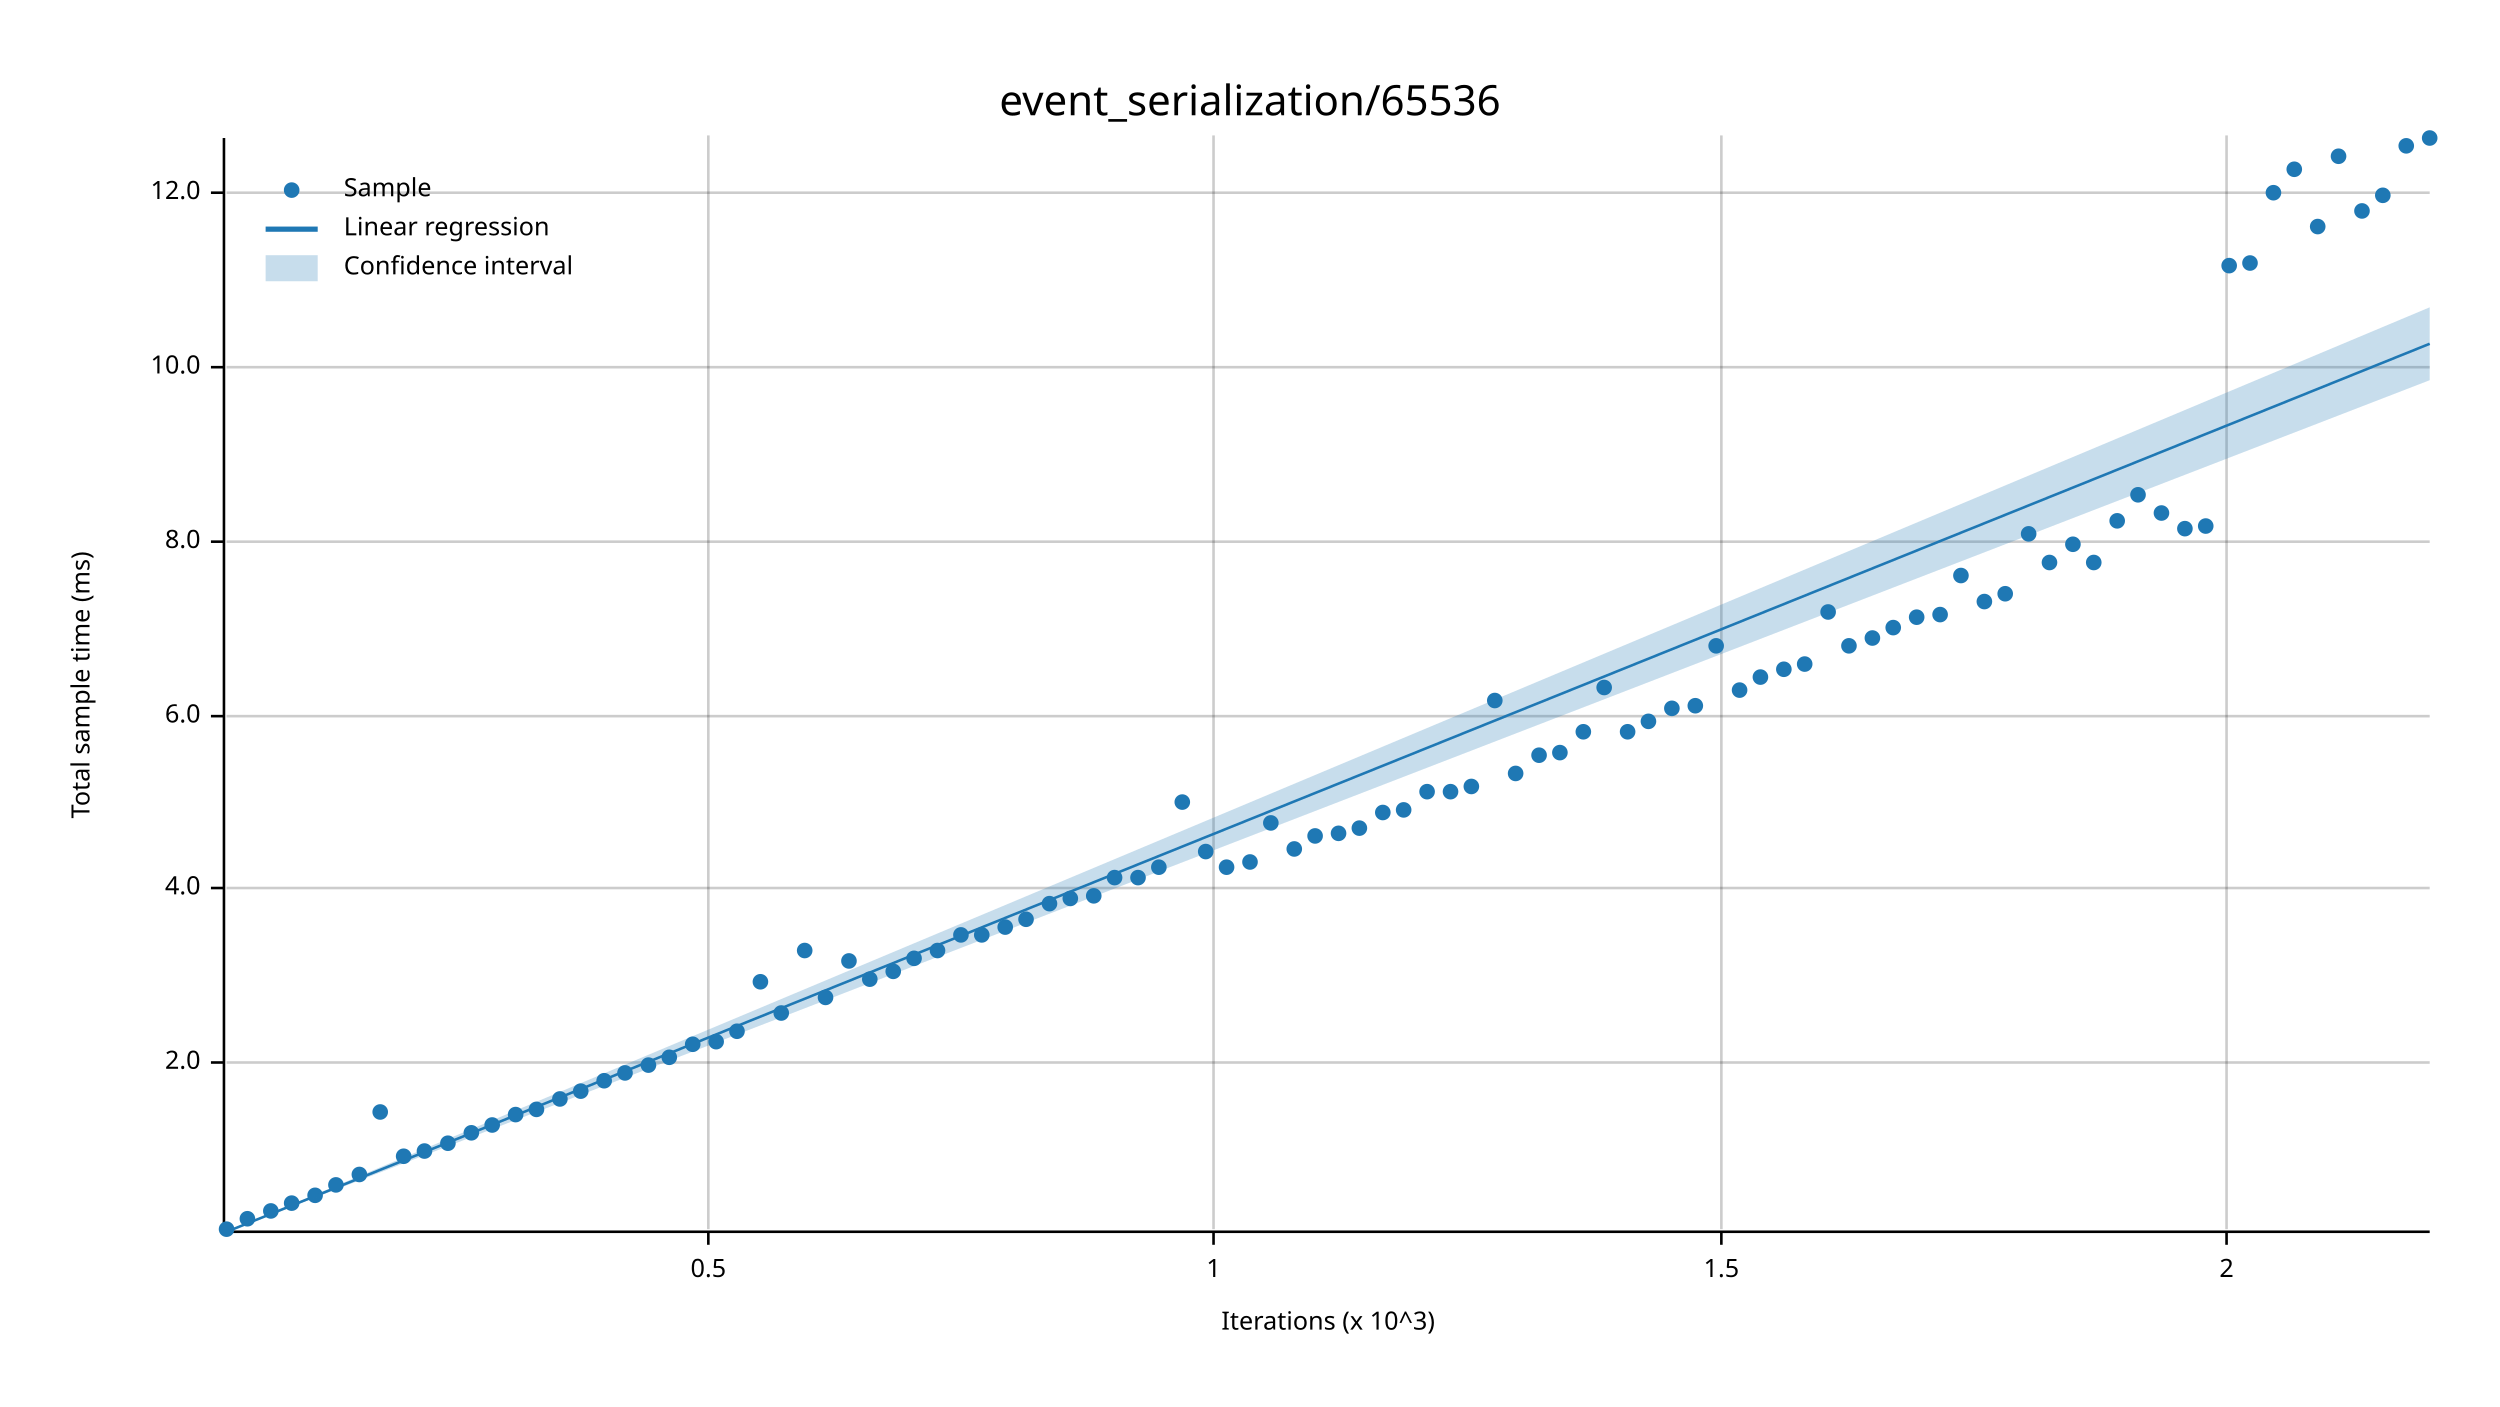
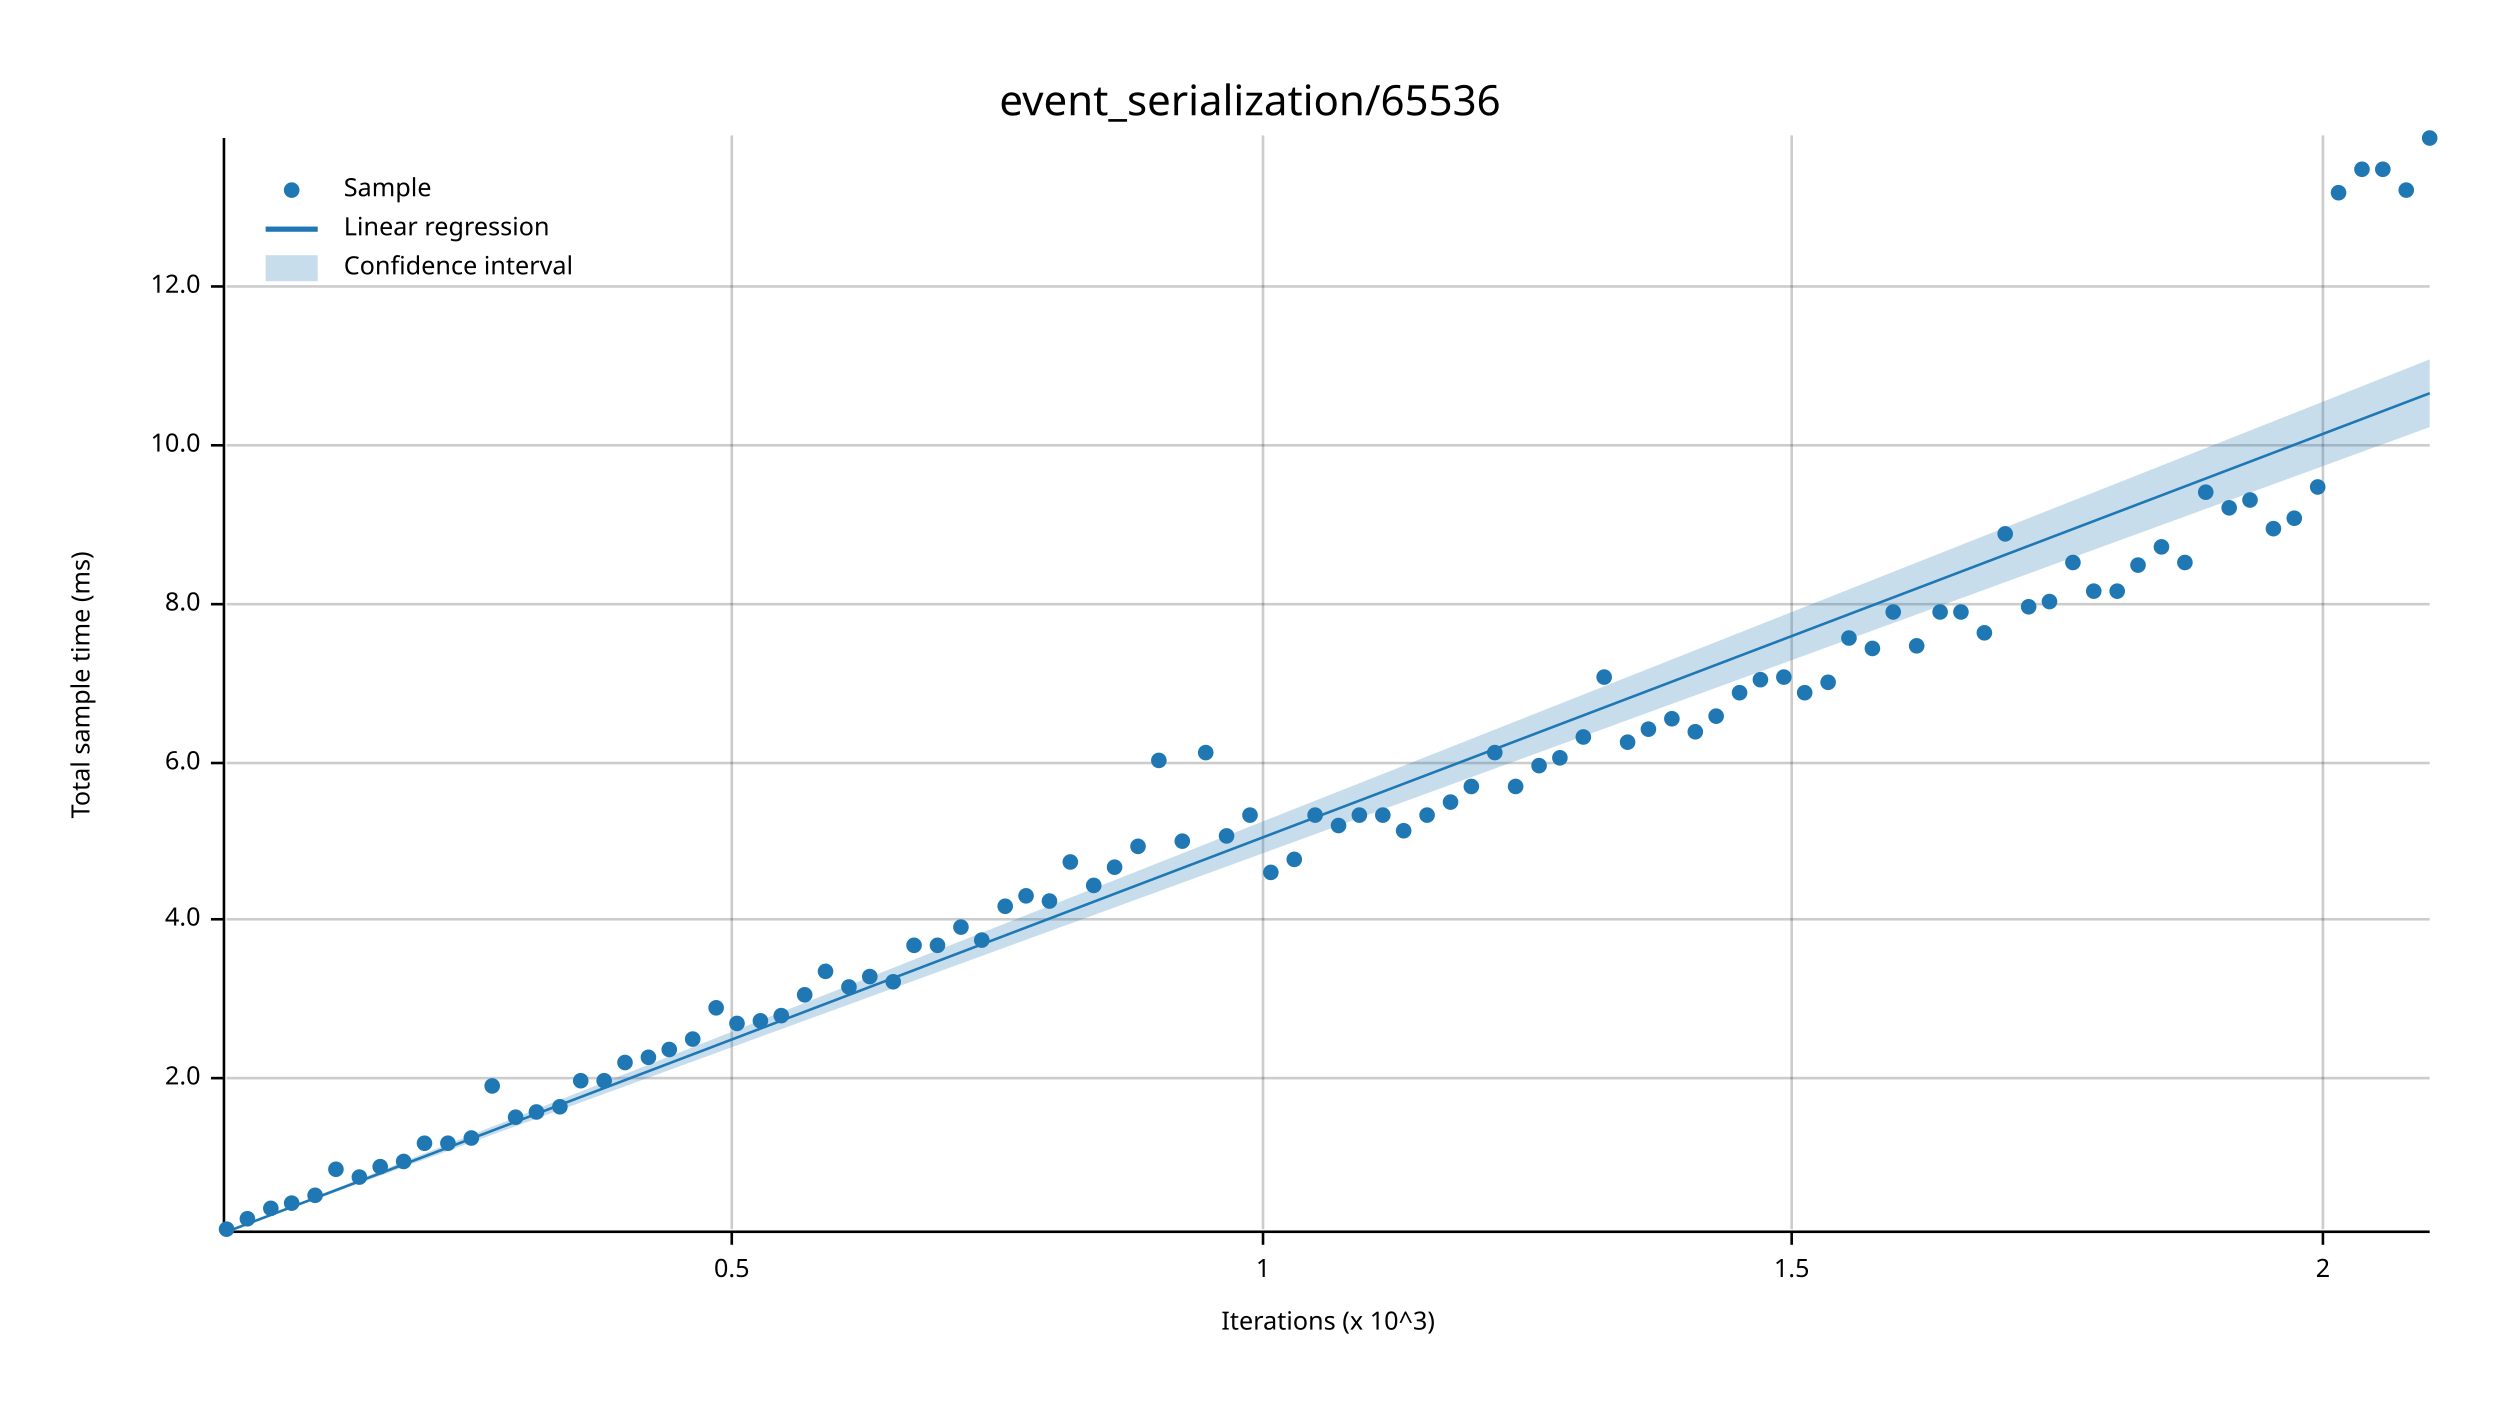
<svg xmlns="http://www.w3.org/2000/svg" width="960" height="540" viewBox="0 0 960 540">
  <text x="480" y="32" dy="0.76em" text-anchor="middle" font-family="sans-serif" font-size="16.129" opacity="1" fill="#000000">
event_serialization/65536
</text>
  <text x="27" y="263" dy="0.76em" text-anchor="middle" font-family="sans-serif" font-size="9.677" opacity="1" fill="#000000" transform="rotate(270, 27, 263)">
Total sample time (ms)
</text>
  <text x="510" y="513" dy="-0.5ex" text-anchor="middle" font-family="sans-serif" font-size="9.677" opacity="1" fill="#000000">
Iterations (x 10^3)
</text>
-   <line opacity="0.2" stroke="#000000" stroke-width="1" x1="272" y1="472" x2="272" y2="52" />
-   <line opacity="0.2" stroke="#000000" stroke-width="1" x1="466" y1="472" x2="466" y2="52" />
-   <line opacity="0.2" stroke="#000000" stroke-width="1" x1="661" y1="472" x2="661" y2="52" />
-   <line opacity="0.2" stroke="#000000" stroke-width="1" x1="855" y1="472" x2="855" y2="52" />
-   <line opacity="0.2" stroke="#000000" stroke-width="1" x1="87" y1="408" x2="933" y2="408" />
-   <line opacity="0.2" stroke="#000000" stroke-width="1" x1="87" y1="341" x2="933" y2="341" />
-   <line opacity="0.2" stroke="#000000" stroke-width="1" x1="87" y1="275" x2="933" y2="275" />
-   <line opacity="0.2" stroke="#000000" stroke-width="1" x1="87" y1="208" x2="933" y2="208" />
-   <line opacity="0.2" stroke="#000000" stroke-width="1" x1="87" y1="141" x2="933" y2="141" />
-   <line opacity="0.2" stroke="#000000" stroke-width="1" x1="87" y1="74" x2="933" y2="74" />
+   <line opacity="0.2" stroke="#000000" stroke-width="1" x1="281" y1="472" x2="281" y2="52" />
+   <line opacity="0.2" stroke="#000000" stroke-width="1" x1="485" y1="472" x2="485" y2="52" />
+   <line opacity="0.2" stroke="#000000" stroke-width="1" x1="688" y1="472" x2="688" y2="52" />
+   <line opacity="0.2" stroke="#000000" stroke-width="1" x1="892" y1="472" x2="892" y2="52" />
+   <line opacity="0.2" stroke="#000000" stroke-width="1" x1="87" y1="414" x2="933" y2="414" />
+   <line opacity="0.2" stroke="#000000" stroke-width="1" x1="87" y1="353" x2="933" y2="353" />
+   <line opacity="0.2" stroke="#000000" stroke-width="1" x1="87" y1="293" x2="933" y2="293" />
+   <line opacity="0.2" stroke="#000000" stroke-width="1" x1="87" y1="232" x2="933" y2="232" />
+   <line opacity="0.2" stroke="#000000" stroke-width="1" x1="87" y1="171" x2="933" y2="171" />
+   <line opacity="0.2" stroke="#000000" stroke-width="1" x1="87" y1="110" x2="933" y2="110" />
  <polyline fill="none" opacity="1" stroke="#000000" stroke-width="1" points="86,53 86,473 " />
-   <text x="77" y="408" dy="0.5ex" text-anchor="end" font-family="sans-serif" font-size="9.677" opacity="1" fill="#000000">
+   <text x="77" y="414" dy="0.5ex" text-anchor="end" font-family="sans-serif" font-size="9.677" opacity="1" fill="#000000">
2.0
</text>
-   <polyline fill="none" opacity="1" stroke="#000000" stroke-width="1" points="81,408 86,408 " />
-   <text x="77" y="341" dy="0.5ex" text-anchor="end" font-family="sans-serif" font-size="9.677" opacity="1" fill="#000000">
+   <polyline fill="none" opacity="1" stroke="#000000" stroke-width="1" points="81,414 86,414 " />
+   <text x="77" y="353" dy="0.5ex" text-anchor="end" font-family="sans-serif" font-size="9.677" opacity="1" fill="#000000">
4.0
</text>
-   <polyline fill="none" opacity="1" stroke="#000000" stroke-width="1" points="81,341 86,341 " />
-   <text x="77" y="275" dy="0.5ex" text-anchor="end" font-family="sans-serif" font-size="9.677" opacity="1" fill="#000000">
+   <polyline fill="none" opacity="1" stroke="#000000" stroke-width="1" points="81,353 86,353 " />
+   <text x="77" y="293" dy="0.5ex" text-anchor="end" font-family="sans-serif" font-size="9.677" opacity="1" fill="#000000">
6.0
</text>
-   <polyline fill="none" opacity="1" stroke="#000000" stroke-width="1" points="81,275 86,275 " />
-   <text x="77" y="208" dy="0.5ex" text-anchor="end" font-family="sans-serif" font-size="9.677" opacity="1" fill="#000000">
+   <polyline fill="none" opacity="1" stroke="#000000" stroke-width="1" points="81,293 86,293 " />
+   <text x="77" y="232" dy="0.5ex" text-anchor="end" font-family="sans-serif" font-size="9.677" opacity="1" fill="#000000">
8.0
</text>
-   <polyline fill="none" opacity="1" stroke="#000000" stroke-width="1" points="81,208 86,208 " />
-   <text x="77" y="141" dy="0.5ex" text-anchor="end" font-family="sans-serif" font-size="9.677" opacity="1" fill="#000000">
+   <polyline fill="none" opacity="1" stroke="#000000" stroke-width="1" points="81,232 86,232 " />
+   <text x="77" y="171" dy="0.5ex" text-anchor="end" font-family="sans-serif" font-size="9.677" opacity="1" fill="#000000">
10.0
</text>
-   <polyline fill="none" opacity="1" stroke="#000000" stroke-width="1" points="81,141 86,141 " />
-   <text x="77" y="74" dy="0.5ex" text-anchor="end" font-family="sans-serif" font-size="9.677" opacity="1" fill="#000000">
+   <polyline fill="none" opacity="1" stroke="#000000" stroke-width="1" points="81,171 86,171 " />
+   <text x="77" y="110" dy="0.5ex" text-anchor="end" font-family="sans-serif" font-size="9.677" opacity="1" fill="#000000">
12.0
</text>
-   <polyline fill="none" opacity="1" stroke="#000000" stroke-width="1" points="81,74 86,74 " />
+   <polyline fill="none" opacity="1" stroke="#000000" stroke-width="1" points="81,110 86,110 " />
  <polyline fill="none" opacity="1" stroke="#000000" stroke-width="1" points="87,473 933,473 " />
-   <text x="272" y="483" dy="0.76em" text-anchor="middle" font-family="sans-serif" font-size="9.677" opacity="1" fill="#000000">
+   <text x="281" y="483" dy="0.76em" text-anchor="middle" font-family="sans-serif" font-size="9.677" opacity="1" fill="#000000">
0.5
</text>
-   <polyline fill="none" opacity="1" stroke="#000000" stroke-width="1" points="272,473 272,478 " />
-   <text x="466" y="483" dy="0.76em" text-anchor="middle" font-family="sans-serif" font-size="9.677" opacity="1" fill="#000000">
+   <polyline fill="none" opacity="1" stroke="#000000" stroke-width="1" points="281,473 281,478 " />
+   <text x="485" y="483" dy="0.76em" text-anchor="middle" font-family="sans-serif" font-size="9.677" opacity="1" fill="#000000">
1
</text>
-   <polyline fill="none" opacity="1" stroke="#000000" stroke-width="1" points="466,473 466,478 " />
-   <text x="661" y="483" dy="0.76em" text-anchor="middle" font-family="sans-serif" font-size="9.677" opacity="1" fill="#000000">
+   <polyline fill="none" opacity="1" stroke="#000000" stroke-width="1" points="485,473 485,478 " />
+   <text x="688" y="483" dy="0.76em" text-anchor="middle" font-family="sans-serif" font-size="9.677" opacity="1" fill="#000000">
1.5
</text>
-   <polyline fill="none" opacity="1" stroke="#000000" stroke-width="1" points="661,473 661,478 " />
-   <text x="855" y="483" dy="0.76em" text-anchor="middle" font-family="sans-serif" font-size="9.677" opacity="1" fill="#000000">
+   <polyline fill="none" opacity="1" stroke="#000000" stroke-width="1" points="688,473 688,478 " />
+   <text x="892" y="483" dy="0.76em" text-anchor="middle" font-family="sans-serif" font-size="9.677" opacity="1" fill="#000000">
2
</text>
-   <polyline fill="none" opacity="1" stroke="#000000" stroke-width="1" points="855,473 855,478 " />
+   <polyline fill="none" opacity="1" stroke="#000000" stroke-width="1" points="892,473 892,478 " />
  <circle cx="87" cy="472" r="3" opacity="1" fill="#1F78B4" stroke="none" stroke-width="1" />
  <circle cx="95" cy="468" r="3" opacity="1" fill="#1F78B4" stroke="none" stroke-width="1" />
-   <circle cx="104" cy="465" r="3" opacity="1" fill="#1F78B4" stroke="none" stroke-width="1" />
+   <circle cx="104" cy="464" r="3" opacity="1" fill="#1F78B4" stroke="none" stroke-width="1" />
  <circle cx="112" cy="462" r="3" opacity="1" fill="#1F78B4" stroke="none" stroke-width="1" />
  <circle cx="121" cy="459" r="3" opacity="1" fill="#1F78B4" stroke="none" stroke-width="1" />
-   <circle cx="129" cy="455" r="3" opacity="1" fill="#1F78B4" stroke="none" stroke-width="1" />
-   <circle cx="138" cy="451" r="3" opacity="1" fill="#1F78B4" stroke="none" stroke-width="1" />
-   <circle cx="146" cy="427" r="3" opacity="1" fill="#1F78B4" stroke="none" stroke-width="1" />
-   <circle cx="155" cy="444" r="3" opacity="1" fill="#1F78B4" stroke="none" stroke-width="1" />
-   <circle cx="163" cy="442" r="3" opacity="1" fill="#1F78B4" stroke="none" stroke-width="1" />
+   <circle cx="129" cy="449" r="3" opacity="1" fill="#1F78B4" stroke="none" stroke-width="1" />
+   <circle cx="138" cy="452" r="3" opacity="1" fill="#1F78B4" stroke="none" stroke-width="1" />
+   <circle cx="146" cy="448" r="3" opacity="1" fill="#1F78B4" stroke="none" stroke-width="1" />
+   <circle cx="155" cy="446" r="3" opacity="1" fill="#1F78B4" stroke="none" stroke-width="1" />
+   <circle cx="163" cy="439" r="3" opacity="1" fill="#1F78B4" stroke="none" stroke-width="1" />
  <circle cx="172" cy="439" r="3" opacity="1" fill="#1F78B4" stroke="none" stroke-width="1" />
-   <circle cx="181" cy="435" r="3" opacity="1" fill="#1F78B4" stroke="none" stroke-width="1" />
-   <circle cx="189" cy="432" r="3" opacity="1" fill="#1F78B4" stroke="none" stroke-width="1" />
-   <circle cx="198" cy="428" r="3" opacity="1" fill="#1F78B4" stroke="none" stroke-width="1" />
-   <circle cx="206" cy="426" r="3" opacity="1" fill="#1F78B4" stroke="none" stroke-width="1" />
-   <circle cx="215" cy="422" r="3" opacity="1" fill="#1F78B4" stroke="none" stroke-width="1" />
-   <circle cx="223" cy="419" r="3" opacity="1" fill="#1F78B4" stroke="none" stroke-width="1" />
+   <circle cx="181" cy="437" r="3" opacity="1" fill="#1F78B4" stroke="none" stroke-width="1" />
+   <circle cx="189" cy="417" r="3" opacity="1" fill="#1F78B4" stroke="none" stroke-width="1" />
+   <circle cx="198" cy="429" r="3" opacity="1" fill="#1F78B4" stroke="none" stroke-width="1" />
+   <circle cx="206" cy="427" r="3" opacity="1" fill="#1F78B4" stroke="none" stroke-width="1" />
+   <circle cx="215" cy="425" r="3" opacity="1" fill="#1F78B4" stroke="none" stroke-width="1" />
+   <circle cx="223" cy="415" r="3" opacity="1" fill="#1F78B4" stroke="none" stroke-width="1" />
  <circle cx="232" cy="415" r="3" opacity="1" fill="#1F78B4" stroke="none" stroke-width="1" />
-   <circle cx="240" cy="412" r="3" opacity="1" fill="#1F78B4" stroke="none" stroke-width="1" />
-   <circle cx="249" cy="409" r="3" opacity="1" fill="#1F78B4" stroke="none" stroke-width="1" />
-   <circle cx="257" cy="406" r="3" opacity="1" fill="#1F78B4" stroke="none" stroke-width="1" />
-   <circle cx="266" cy="401" r="3" opacity="1" fill="#1F78B4" stroke="none" stroke-width="1" />
-   <circle cx="275" cy="400" r="3" opacity="1" fill="#1F78B4" stroke="none" stroke-width="1" />
-   <circle cx="283" cy="396" r="3" opacity="1" fill="#1F78B4" stroke="none" stroke-width="1" />
-   <circle cx="292" cy="377" r="3" opacity="1" fill="#1F78B4" stroke="none" stroke-width="1" />
-   <circle cx="300" cy="389" r="3" opacity="1" fill="#1F78B4" stroke="none" stroke-width="1" />
-   <circle cx="309" cy="365" r="3" opacity="1" fill="#1F78B4" stroke="none" stroke-width="1" />
-   <circle cx="317" cy="383" r="3" opacity="1" fill="#1F78B4" stroke="none" stroke-width="1" />
-   <circle cx="326" cy="369" r="3" opacity="1" fill="#1F78B4" stroke="none" stroke-width="1" />
-   <circle cx="334" cy="376" r="3" opacity="1" fill="#1F78B4" stroke="none" stroke-width="1" />
-   <circle cx="343" cy="373" r="3" opacity="1" fill="#1F78B4" stroke="none" stroke-width="1" />
-   <circle cx="351" cy="368" r="3" opacity="1" fill="#1F78B4" stroke="none" stroke-width="1" />
-   <circle cx="360" cy="365" r="3" opacity="1" fill="#1F78B4" stroke="none" stroke-width="1" />
-   <circle cx="369" cy="359" r="3" opacity="1" fill="#1F78B4" stroke="none" stroke-width="1" />
-   <circle cx="377" cy="359" r="3" opacity="1" fill="#1F78B4" stroke="none" stroke-width="1" />
-   <circle cx="386" cy="356" r="3" opacity="1" fill="#1F78B4" stroke="none" stroke-width="1" />
-   <circle cx="394" cy="353" r="3" opacity="1" fill="#1F78B4" stroke="none" stroke-width="1" />
-   <circle cx="403" cy="347" r="3" opacity="1" fill="#1F78B4" stroke="none" stroke-width="1" />
-   <circle cx="411" cy="345" r="3" opacity="1" fill="#1F78B4" stroke="none" stroke-width="1" />
-   <circle cx="420" cy="344" r="3" opacity="1" fill="#1F78B4" stroke="none" stroke-width="1" />
-   <circle cx="428" cy="337" r="3" opacity="1" fill="#1F78B4" stroke="none" stroke-width="1" />
-   <circle cx="437" cy="337" r="3" opacity="1" fill="#1F78B4" stroke="none" stroke-width="1" />
-   <circle cx="445" cy="333" r="3" opacity="1" fill="#1F78B4" stroke="none" stroke-width="1" />
-   <circle cx="454" cy="308" r="3" opacity="1" fill="#1F78B4" stroke="none" stroke-width="1" />
-   <circle cx="463" cy="327" r="3" opacity="1" fill="#1F78B4" stroke="none" stroke-width="1" />
-   <circle cx="471" cy="333" r="3" opacity="1" fill="#1F78B4" stroke="none" stroke-width="1" />
-   <circle cx="480" cy="331" r="3" opacity="1" fill="#1F78B4" stroke="none" stroke-width="1" />
-   <circle cx="488" cy="316" r="3" opacity="1" fill="#1F78B4" stroke="none" stroke-width="1" />
-   <circle cx="497" cy="326" r="3" opacity="1" fill="#1F78B4" stroke="none" stroke-width="1" />
-   <circle cx="505" cy="321" r="3" opacity="1" fill="#1F78B4" stroke="none" stroke-width="1" />
-   <circle cx="514" cy="320" r="3" opacity="1" fill="#1F78B4" stroke="none" stroke-width="1" />
-   <circle cx="522" cy="318" r="3" opacity="1" fill="#1F78B4" stroke="none" stroke-width="1" />
-   <circle cx="531" cy="312" r="3" opacity="1" fill="#1F78B4" stroke="none" stroke-width="1" />
-   <circle cx="539" cy="311" r="3" opacity="1" fill="#1F78B4" stroke="none" stroke-width="1" />
-   <circle cx="548" cy="304" r="3" opacity="1" fill="#1F78B4" stroke="none" stroke-width="1" />
-   <circle cx="557" cy="304" r="3" opacity="1" fill="#1F78B4" stroke="none" stroke-width="1" />
+   <circle cx="240" cy="408" r="3" opacity="1" fill="#1F78B4" stroke="none" stroke-width="1" />
+   <circle cx="249" cy="406" r="3" opacity="1" fill="#1F78B4" stroke="none" stroke-width="1" />
+   <circle cx="257" cy="403" r="3" opacity="1" fill="#1F78B4" stroke="none" stroke-width="1" />
+   <circle cx="266" cy="399" r="3" opacity="1" fill="#1F78B4" stroke="none" stroke-width="1" />
+   <circle cx="275" cy="387" r="3" opacity="1" fill="#1F78B4" stroke="none" stroke-width="1" />
+   <circle cx="283" cy="393" r="3" opacity="1" fill="#1F78B4" stroke="none" stroke-width="1" />
+   <circle cx="292" cy="392" r="3" opacity="1" fill="#1F78B4" stroke="none" stroke-width="1" />
+   <circle cx="300" cy="390" r="3" opacity="1" fill="#1F78B4" stroke="none" stroke-width="1" />
+   <circle cx="309" cy="382" r="3" opacity="1" fill="#1F78B4" stroke="none" stroke-width="1" />
+   <circle cx="317" cy="373" r="3" opacity="1" fill="#1F78B4" stroke="none" stroke-width="1" />
+   <circle cx="326" cy="379" r="3" opacity="1" fill="#1F78B4" stroke="none" stroke-width="1" />
+   <circle cx="334" cy="375" r="3" opacity="1" fill="#1F78B4" stroke="none" stroke-width="1" />
+   <circle cx="343" cy="377" r="3" opacity="1" fill="#1F78B4" stroke="none" stroke-width="1" />
+   <circle cx="351" cy="363" r="3" opacity="1" fill="#1F78B4" stroke="none" stroke-width="1" />
+   <circle cx="360" cy="363" r="3" opacity="1" fill="#1F78B4" stroke="none" stroke-width="1" />
+   <circle cx="369" cy="356" r="3" opacity="1" fill="#1F78B4" stroke="none" stroke-width="1" />
+   <circle cx="377" cy="361" r="3" opacity="1" fill="#1F78B4" stroke="none" stroke-width="1" />
+   <circle cx="386" cy="348" r="3" opacity="1" fill="#1F78B4" stroke="none" stroke-width="1" />
+   <circle cx="394" cy="344" r="3" opacity="1" fill="#1F78B4" stroke="none" stroke-width="1" />
+   <circle cx="403" cy="346" r="3" opacity="1" fill="#1F78B4" stroke="none" stroke-width="1" />
+   <circle cx="411" cy="331" r="3" opacity="1" fill="#1F78B4" stroke="none" stroke-width="1" />
+   <circle cx="420" cy="340" r="3" opacity="1" fill="#1F78B4" stroke="none" stroke-width="1" />
+   <circle cx="428" cy="333" r="3" opacity="1" fill="#1F78B4" stroke="none" stroke-width="1" />
+   <circle cx="437" cy="325" r="3" opacity="1" fill="#1F78B4" stroke="none" stroke-width="1" />
+   <circle cx="445" cy="292" r="3" opacity="1" fill="#1F78B4" stroke="none" stroke-width="1" />
+   <circle cx="454" cy="323" r="3" opacity="1" fill="#1F78B4" stroke="none" stroke-width="1" />
+   <circle cx="463" cy="289" r="3" opacity="1" fill="#1F78B4" stroke="none" stroke-width="1" />
+   <circle cx="471" cy="321" r="3" opacity="1" fill="#1F78B4" stroke="none" stroke-width="1" />
+   <circle cx="480" cy="313" r="3" opacity="1" fill="#1F78B4" stroke="none" stroke-width="1" />
+   <circle cx="488" cy="335" r="3" opacity="1" fill="#1F78B4" stroke="none" stroke-width="1" />
+   <circle cx="497" cy="330" r="3" opacity="1" fill="#1F78B4" stroke="none" stroke-width="1" />
+   <circle cx="505" cy="313" r="3" opacity="1" fill="#1F78B4" stroke="none" stroke-width="1" />
+   <circle cx="514" cy="317" r="3" opacity="1" fill="#1F78B4" stroke="none" stroke-width="1" />
+   <circle cx="522" cy="313" r="3" opacity="1" fill="#1F78B4" stroke="none" stroke-width="1" />
+   <circle cx="531" cy="313" r="3" opacity="1" fill="#1F78B4" stroke="none" stroke-width="1" />
+   <circle cx="539" cy="319" r="3" opacity="1" fill="#1F78B4" stroke="none" stroke-width="1" />
+   <circle cx="548" cy="313" r="3" opacity="1" fill="#1F78B4" stroke="none" stroke-width="1" />
+   <circle cx="557" cy="308" r="3" opacity="1" fill="#1F78B4" stroke="none" stroke-width="1" />
  <circle cx="565" cy="302" r="3" opacity="1" fill="#1F78B4" stroke="none" stroke-width="1" />
-   <circle cx="574" cy="269" r="3" opacity="1" fill="#1F78B4" stroke="none" stroke-width="1" />
-   <circle cx="582" cy="297" r="3" opacity="1" fill="#1F78B4" stroke="none" stroke-width="1" />
-   <circle cx="591" cy="290" r="3" opacity="1" fill="#1F78B4" stroke="none" stroke-width="1" />
-   <circle cx="599" cy="289" r="3" opacity="1" fill="#1F78B4" stroke="none" stroke-width="1" />
-   <circle cx="608" cy="281" r="3" opacity="1" fill="#1F78B4" stroke="none" stroke-width="1" />
-   <circle cx="616" cy="264" r="3" opacity="1" fill="#1F78B4" stroke="none" stroke-width="1" />
-   <circle cx="625" cy="281" r="3" opacity="1" fill="#1F78B4" stroke="none" stroke-width="1" />
-   <circle cx="633" cy="277" r="3" opacity="1" fill="#1F78B4" stroke="none" stroke-width="1" />
-   <circle cx="642" cy="272" r="3" opacity="1" fill="#1F78B4" stroke="none" stroke-width="1" />
-   <circle cx="651" cy="271" r="3" opacity="1" fill="#1F78B4" stroke="none" stroke-width="1" />
-   <circle cx="659" cy="248" r="3" opacity="1" fill="#1F78B4" stroke="none" stroke-width="1" />
-   <circle cx="668" cy="265" r="3" opacity="1" fill="#1F78B4" stroke="none" stroke-width="1" />
-   <circle cx="676" cy="260" r="3" opacity="1" fill="#1F78B4" stroke="none" stroke-width="1" />
-   <circle cx="685" cy="257" r="3" opacity="1" fill="#1F78B4" stroke="none" stroke-width="1" />
-   <circle cx="693" cy="255" r="3" opacity="1" fill="#1F78B4" stroke="none" stroke-width="1" />
-   <circle cx="702" cy="235" r="3" opacity="1" fill="#1F78B4" stroke="none" stroke-width="1" />
-   <circle cx="710" cy="248" r="3" opacity="1" fill="#1F78B4" stroke="none" stroke-width="1" />
-   <circle cx="719" cy="245" r="3" opacity="1" fill="#1F78B4" stroke="none" stroke-width="1" />
-   <circle cx="727" cy="241" r="3" opacity="1" fill="#1F78B4" stroke="none" stroke-width="1" />
-   <circle cx="736" cy="237" r="3" opacity="1" fill="#1F78B4" stroke="none" stroke-width="1" />
-   <circle cx="745" cy="236" r="3" opacity="1" fill="#1F78B4" stroke="none" stroke-width="1" />
-   <circle cx="753" cy="221" r="3" opacity="1" fill="#1F78B4" stroke="none" stroke-width="1" />
-   <circle cx="762" cy="231" r="3" opacity="1" fill="#1F78B4" stroke="none" stroke-width="1" />
-   <circle cx="770" cy="228" r="3" opacity="1" fill="#1F78B4" stroke="none" stroke-width="1" />
-   <circle cx="779" cy="205" r="3" opacity="1" fill="#1F78B4" stroke="none" stroke-width="1" />
-   <circle cx="787" cy="216" r="3" opacity="1" fill="#1F78B4" stroke="none" stroke-width="1" />
-   <circle cx="796" cy="209" r="3" opacity="1" fill="#1F78B4" stroke="none" stroke-width="1" />
-   <circle cx="804" cy="216" r="3" opacity="1" fill="#1F78B4" stroke="none" stroke-width="1" />
-   <circle cx="813" cy="200" r="3" opacity="1" fill="#1F78B4" stroke="none" stroke-width="1" />
-   <circle cx="821" cy="190" r="3" opacity="1" fill="#1F78B4" stroke="none" stroke-width="1" />
-   <circle cx="830" cy="197" r="3" opacity="1" fill="#1F78B4" stroke="none" stroke-width="1" />
-   <circle cx="839" cy="203" r="3" opacity="1" fill="#1F78B4" stroke="none" stroke-width="1" />
-   <circle cx="847" cy="202" r="3" opacity="1" fill="#1F78B4" stroke="none" stroke-width="1" />
-   <circle cx="856" cy="102" r="3" opacity="1" fill="#1F78B4" stroke="none" stroke-width="1" />
-   <circle cx="864" cy="101" r="3" opacity="1" fill="#1F78B4" stroke="none" stroke-width="1" />
-   <circle cx="873" cy="74" r="3" opacity="1" fill="#1F78B4" stroke="none" stroke-width="1" />
-   <circle cx="881" cy="65" r="3" opacity="1" fill="#1F78B4" stroke="none" stroke-width="1" />
-   <circle cx="890" cy="87" r="3" opacity="1" fill="#1F78B4" stroke="none" stroke-width="1" />
-   <circle cx="898" cy="60" r="3" opacity="1" fill="#1F78B4" stroke="none" stroke-width="1" />
-   <circle cx="907" cy="81" r="3" opacity="1" fill="#1F78B4" stroke="none" stroke-width="1" />
-   <circle cx="915" cy="75" r="3" opacity="1" fill="#1F78B4" stroke="none" stroke-width="1" />
-   <circle cx="924" cy="56" r="3" opacity="1" fill="#1F78B4" stroke="none" stroke-width="1" />
+   <circle cx="574" cy="289" r="3" opacity="1" fill="#1F78B4" stroke="none" stroke-width="1" />
+   <circle cx="582" cy="302" r="3" opacity="1" fill="#1F78B4" stroke="none" stroke-width="1" />
+   <circle cx="591" cy="294" r="3" opacity="1" fill="#1F78B4" stroke="none" stroke-width="1" />
+   <circle cx="599" cy="291" r="3" opacity="1" fill="#1F78B4" stroke="none" stroke-width="1" />
+   <circle cx="608" cy="283" r="3" opacity="1" fill="#1F78B4" stroke="none" stroke-width="1" />
+   <circle cx="616" cy="260" r="3" opacity="1" fill="#1F78B4" stroke="none" stroke-width="1" />
+   <circle cx="625" cy="285" r="3" opacity="1" fill="#1F78B4" stroke="none" stroke-width="1" />
+   <circle cx="633" cy="280" r="3" opacity="1" fill="#1F78B4" stroke="none" stroke-width="1" />
+   <circle cx="642" cy="276" r="3" opacity="1" fill="#1F78B4" stroke="none" stroke-width="1" />
+   <circle cx="651" cy="281" r="3" opacity="1" fill="#1F78B4" stroke="none" stroke-width="1" />
+   <circle cx="659" cy="275" r="3" opacity="1" fill="#1F78B4" stroke="none" stroke-width="1" />
+   <circle cx="668" cy="266" r="3" opacity="1" fill="#1F78B4" stroke="none" stroke-width="1" />
+   <circle cx="676" cy="261" r="3" opacity="1" fill="#1F78B4" stroke="none" stroke-width="1" />
+   <circle cx="685" cy="260" r="3" opacity="1" fill="#1F78B4" stroke="none" stroke-width="1" />
+   <circle cx="693" cy="266" r="3" opacity="1" fill="#1F78B4" stroke="none" stroke-width="1" />
+   <circle cx="702" cy="262" r="3" opacity="1" fill="#1F78B4" stroke="none" stroke-width="1" />
+   <circle cx="710" cy="245" r="3" opacity="1" fill="#1F78B4" stroke="none" stroke-width="1" />
+   <circle cx="719" cy="249" r="3" opacity="1" fill="#1F78B4" stroke="none" stroke-width="1" />
+   <circle cx="727" cy="235" r="3" opacity="1" fill="#1F78B4" stroke="none" stroke-width="1" />
+   <circle cx="736" cy="248" r="3" opacity="1" fill="#1F78B4" stroke="none" stroke-width="1" />
+   <circle cx="745" cy="235" r="3" opacity="1" fill="#1F78B4" stroke="none" stroke-width="1" />
+   <circle cx="753" cy="235" r="3" opacity="1" fill="#1F78B4" stroke="none" stroke-width="1" />
+   <circle cx="762" cy="243" r="3" opacity="1" fill="#1F78B4" stroke="none" stroke-width="1" />
+   <circle cx="770" cy="205" r="3" opacity="1" fill="#1F78B4" stroke="none" stroke-width="1" />
+   <circle cx="779" cy="233" r="3" opacity="1" fill="#1F78B4" stroke="none" stroke-width="1" />
+   <circle cx="787" cy="231" r="3" opacity="1" fill="#1F78B4" stroke="none" stroke-width="1" />
+   <circle cx="796" cy="216" r="3" opacity="1" fill="#1F78B4" stroke="none" stroke-width="1" />
+   <circle cx="804" cy="227" r="3" opacity="1" fill="#1F78B4" stroke="none" stroke-width="1" />
+   <circle cx="813" cy="227" r="3" opacity="1" fill="#1F78B4" stroke="none" stroke-width="1" />
+   <circle cx="821" cy="217" r="3" opacity="1" fill="#1F78B4" stroke="none" stroke-width="1" />
+   <circle cx="830" cy="210" r="3" opacity="1" fill="#1F78B4" stroke="none" stroke-width="1" />
+   <circle cx="839" cy="216" r="3" opacity="1" fill="#1F78B4" stroke="none" stroke-width="1" />
+   <circle cx="847" cy="189" r="3" opacity="1" fill="#1F78B4" stroke="none" stroke-width="1" />
+   <circle cx="856" cy="195" r="3" opacity="1" fill="#1F78B4" stroke="none" stroke-width="1" />
+   <circle cx="864" cy="192" r="3" opacity="1" fill="#1F78B4" stroke="none" stroke-width="1" />
+   <circle cx="873" cy="203" r="3" opacity="1" fill="#1F78B4" stroke="none" stroke-width="1" />
+   <circle cx="881" cy="199" r="3" opacity="1" fill="#1F78B4" stroke="none" stroke-width="1" />
+   <circle cx="890" cy="187" r="3" opacity="1" fill="#1F78B4" stroke="none" stroke-width="1" />
+   <circle cx="898" cy="74" r="3" opacity="1" fill="#1F78B4" stroke="none" stroke-width="1" />
+   <circle cx="907" cy="65" r="3" opacity="1" fill="#1F78B4" stroke="none" stroke-width="1" />
+   <circle cx="915" cy="65" r="3" opacity="1" fill="#1F78B4" stroke="none" stroke-width="1" />
+   <circle cx="924" cy="73" r="3" opacity="1" fill="#1F78B4" stroke="none" stroke-width="1" />
  <circle cx="933" cy="53" r="3" opacity="1" fill="#1F78B4" stroke="none" stroke-width="1" />
-   <polyline fill="none" opacity="1" stroke="#1F78B4" stroke-width="1" points="87,473 933,132 " />
-   <polygon opacity="0.25" fill="#1F78B4" points="87,473 933,146 933,118 " />
+   <polyline fill="none" opacity="1" stroke="#1F78B4" stroke-width="1" points="87,473 933,151 " />
+   <polygon opacity="0.25" fill="#1F78B4" points="87,473 933,164 933,138 " />
  <text x="132" y="68" dy="0.76em" text-anchor="start" font-family="sans-serif" font-size="9.677" opacity="1" fill="#000000">
Sample
</text>
  <text x="132" y="83" dy="0.76em" text-anchor="start" font-family="sans-serif" font-size="9.677" opacity="1" fill="#000000">
Linear regression
</text>
  <text x="132" y="98" dy="0.76em" text-anchor="start" font-family="sans-serif" font-size="9.677" opacity="1" fill="#000000">
Confidence interval
</text>
  <circle cx="112" cy="73" r="3" opacity="1" fill="#1F78B4" stroke="none" stroke-width="1" />
  <polyline fill="none" opacity="1" stroke="#1F78B4" stroke-width="2" points="102,88 122,88 " />
  <rect x="102" y="98" width="20" height="10" opacity="0.25" fill="#1F78B4" stroke="none" />
</svg>
